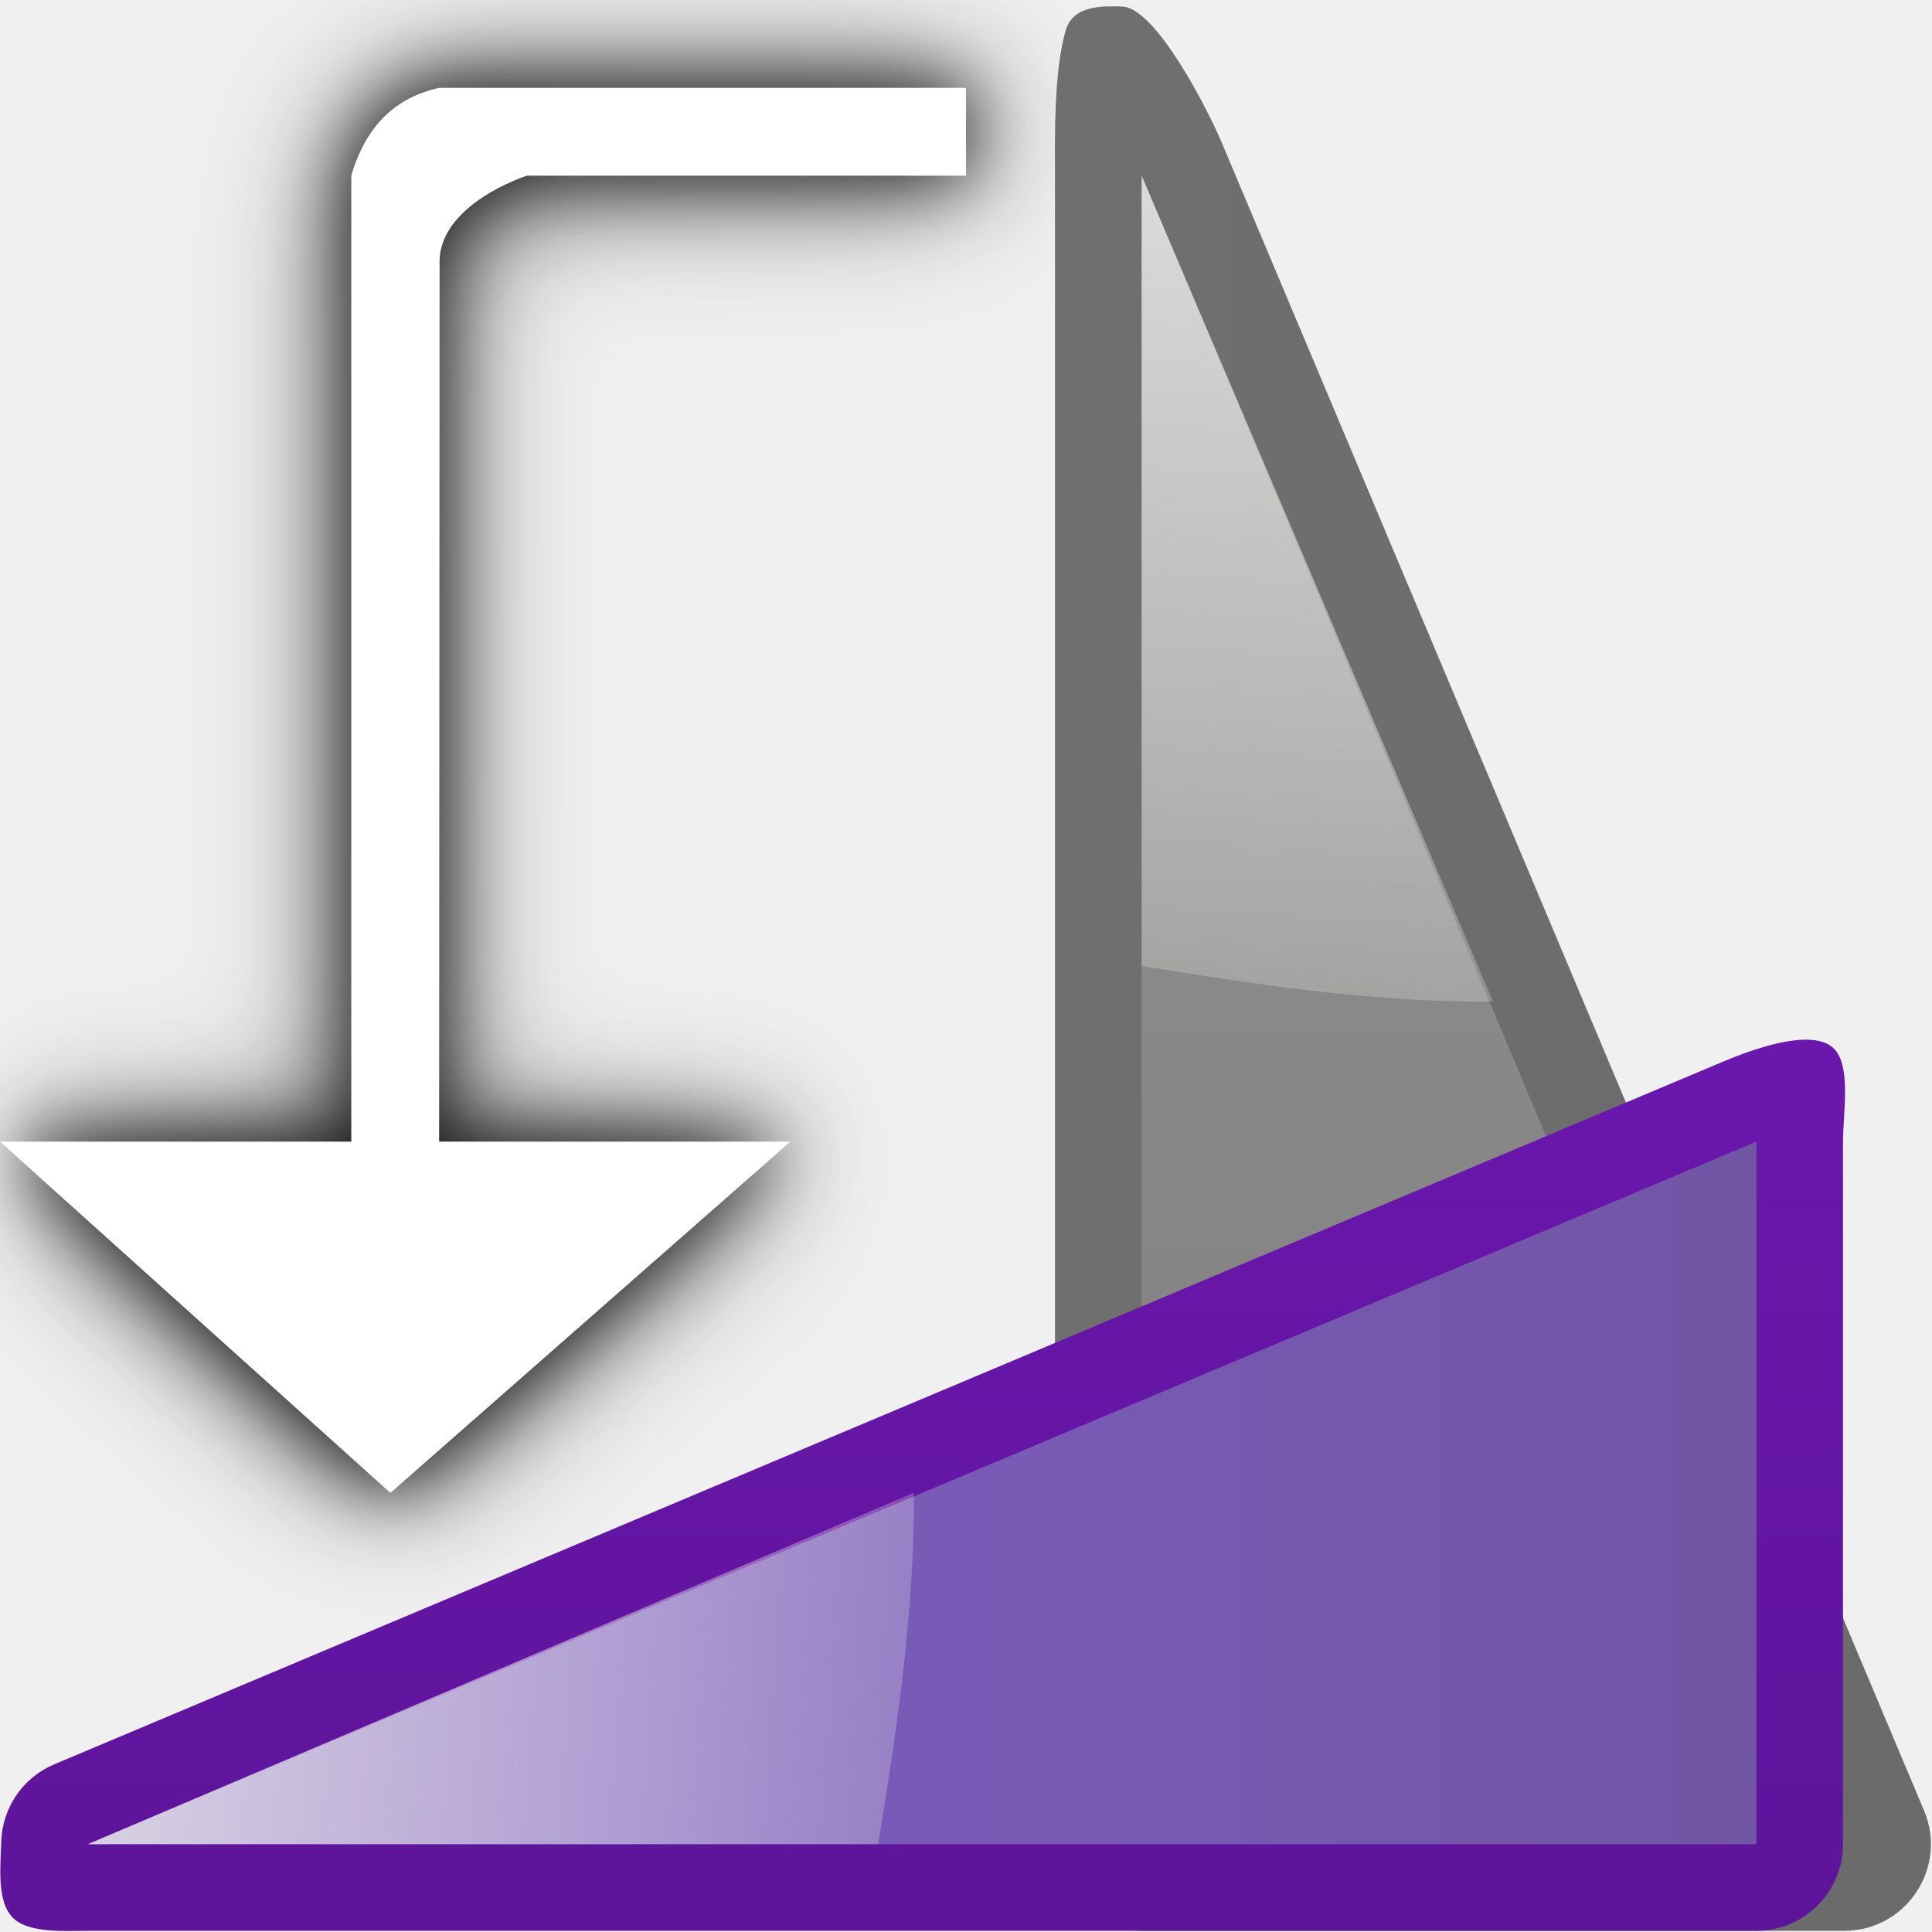
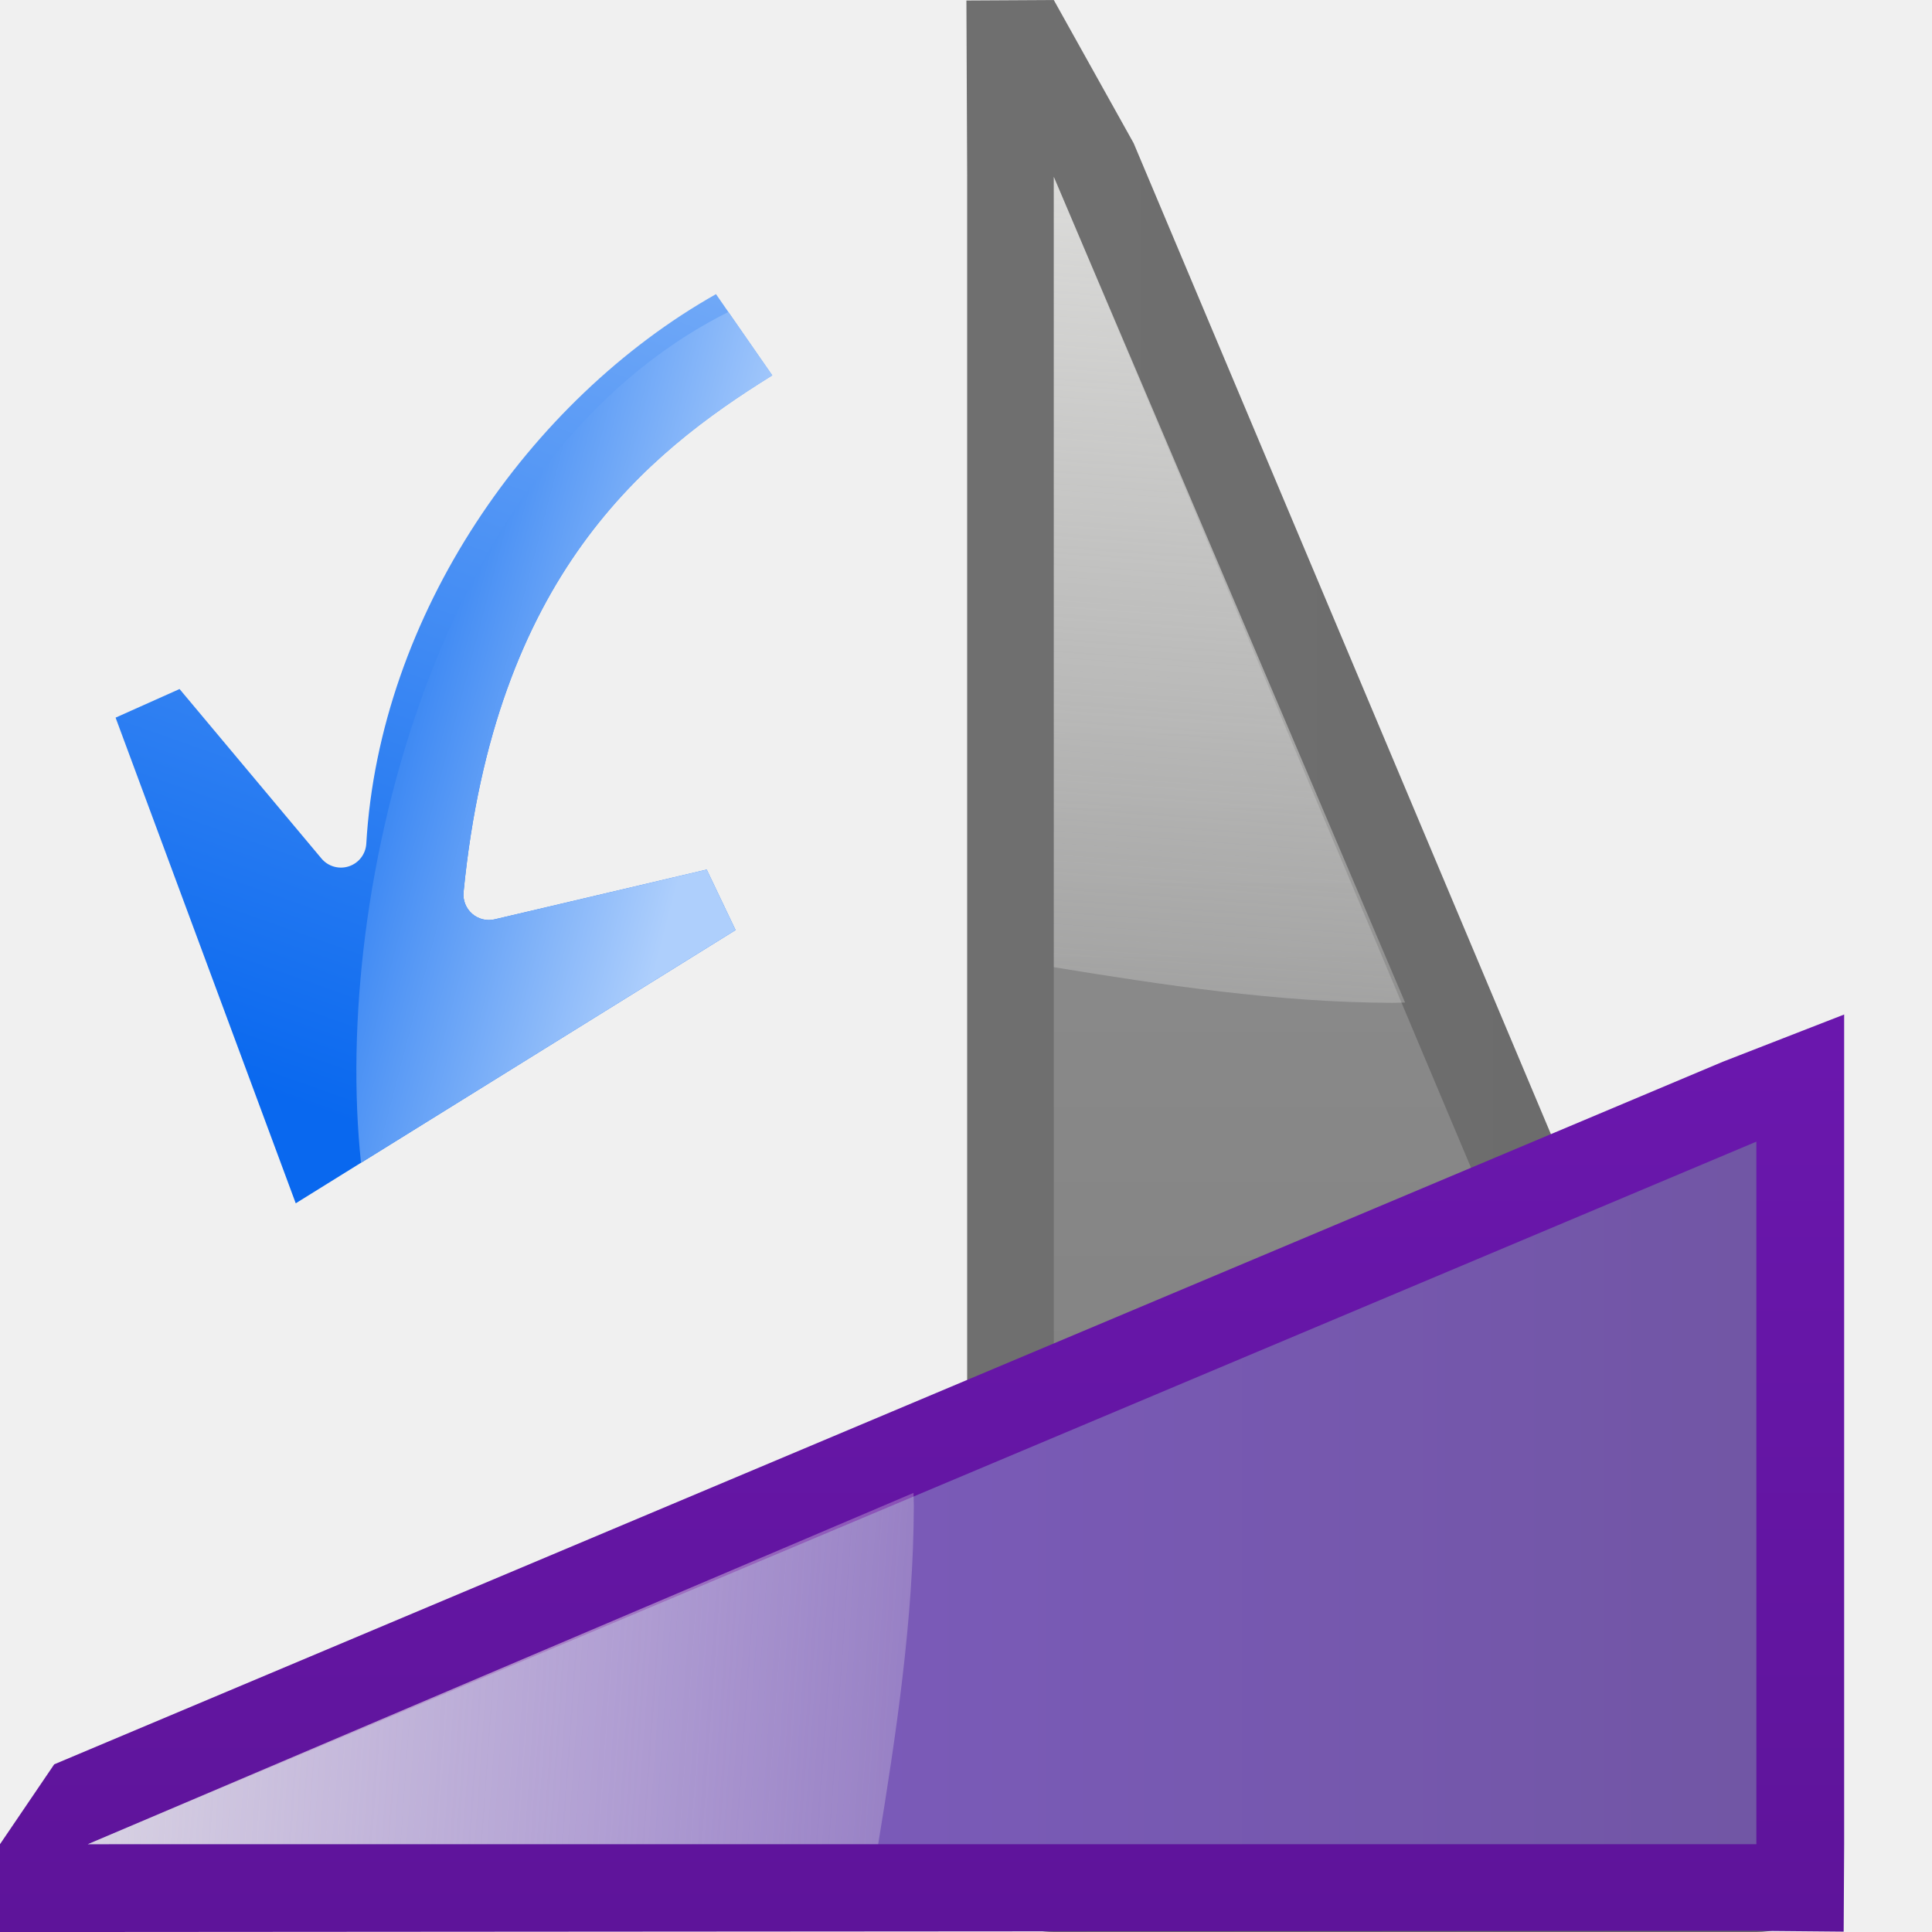
<svg xmlns="http://www.w3.org/2000/svg" xmlns:xlink="http://www.w3.org/1999/xlink" height="128" viewBox="0 0 128 128" width="128" version="1.1" id="svg48">
  <defs id="defs52">
    <linearGradient id="linearGradient935">
      <stop style="stop-color:#6a17ad;stop-opacity:1;" offset="0" id="stop931" />
      <stop style="stop-color:#5e149a;stop-opacity:1" offset="1" id="stop933" />
    </linearGradient>
    <linearGradient id="linearGradient905">
      <stop style="stop-color:#6b6b6b;stop-opacity:1" offset="0" id="stop901" />
      <stop style="stop-color:#6f6f6f;stop-opacity:1" offset="1" id="stop903" />
    </linearGradient>
    <linearGradient xlink:href="#linearGradient905" id="linearGradient907" x1="5.818" y1="66.91" x2="52.363" y2="66.91" gradientUnits="userSpaceOnUse" />
    <linearGradient xlink:href="#c" id="linearGradient927" gradientUnits="userSpaceOnUse" gradientTransform="translate(-1.560039,2.072622)" x1="48" y1="44" x2="48" y2="128" />
    <linearGradient xlink:href="#a" id="linearGradient929" gradientUnits="userSpaceOnUse" gradientTransform="translate(-3.6371,1.8199)" x1="40" y1="-8" x2="46.922" y2="89.301" />
    <linearGradient xlink:href="#linearGradient935" id="linearGradient937" x1="0.078" y1="66.911" x2="58.104" y2="66.911" gradientUnits="userSpaceOnUse" />
-     <filter style="color-interpolation-filters:sRGB" id="filter1034" x="-0.09" width="1.18" y="-0.062" height="1.124">
-       <feGaussianBlur stdDeviation="2.396" id="feGaussianBlur1036" />
-     </filter>
-     <filter style="color-interpolation-filters:sRGB" id="filter1062" x="-0.135" width="1.271" y="-0.093" height="1.186">
-       <feGaussianBlur stdDeviation="3.613" id="feGaussianBlur1064" />
-     </filter>
-     <filter style="color-interpolation-filters:sRGB" id="filter1090" x="-0.197" width="1.395" y="-0.136" height="1.271">
-       <feGaussianBlur stdDeviation="5.262" id="feGaussianBlur1092" />
-     </filter>
+     <linearGradient xlink:href="#linearGradient2399" id="linearGradient3554" gradientUnits="userSpaceOnUse" gradientTransform="matrix(0.2409212,1.276448,-1.276448,0.2409212,36.57443,-66.37058)" x1="113.157" y1="25.786" x2="39.268" y2="25.786" />
+     <linearGradient id="linearGradient2399">
+       <stop style="stop-color:#0968ef;stop-opacity:1;" offset="0" id="stop2401" />
+       <stop style="stop-color:#aecffc;stop-opacity:1;" offset="1" id="stop2403" />
+     </linearGradient>
+     <linearGradient xlink:href="#linearGradient2399" id="linearGradient3478" x1="66.931" y1="117.746" x2="59.046" y2="89.371" gradientUnits="userSpaceOnUse" gradientTransform="rotate(120.2028,63.65841,67.05533)" />
  </defs>
  <linearGradient id="a">
    <stop offset="0" stop-color="#eeeeec" id="stop2" />
    <stop offset="1" stop-color="#eeeeec" stop-opacity="0" id="stop4" />
  </linearGradient>
  <linearGradient id="b" gradientUnits="userSpaceOnUse" x1="68" x2="48" xlink:href="#a" y1="64" y2="120" />
  <linearGradient id="c" gradientUnits="userSpaceOnUse" x1="48" x2="48" y1="44" y2="128">
    <stop offset="0" stop-color="#7d5cbe" id="stop8" />
    <stop offset="1" stop-color="#7055a2" id="stop10" />
  </linearGradient>
  <linearGradient id="d" gradientUnits="userSpaceOnUse" x1="48" x2="48" y1="44" y2="128" gradientTransform="translate(-1.560039,2.072622)">
    <stop offset="0" stop-color="#8d8d8d" id="stop13" />
    <stop offset="1" stop-color="#7c7c7c" id="stop15" />
  </linearGradient>
  <filter id="e" color-interpolation-filters="sRGB" height="1.06" width="1.09" x="-.045" y="-.03">
    <feGaussianBlur stdDeviation="1.201" id="feGaussianBlur18" />
  </filter>
  <linearGradient id="f" gradientUnits="userSpaceOnUse" x1="40" x2="46.922" xlink:href="#a" y1="-8" y2="89.301" gradientTransform="translate(-3.6371,1.8199)" />
  <g id="g1114" transform="matrix(-1,0,0,1,128,0)">
-     <g id="g1098">
-       <path style="opacity:0.45;fill:#000000;fill-opacity:1;fill-rule:evenodd;filter:url(#filter1090)" d="M 64,5.82 V 11.639 L 92,12 c 0,0 7.05,1.537 6.877,5.533 L 98.908,75.637 H 75.634 L 102.136,98.911 127.998,75.637 h -23.271 l 5e-4,-58.18 V 11.639 C 103.734,8.212 101.69,6.436 98.908,5.82 Z" id="path981" />
-       <path d="m 63.999,5.82 v 5.818 h 29.09 c 0,0 5.96,1.9 5.787,5.896 l 0.031,58.103 h -23.272 l 26.501,23.272 25.862,-23.272 h -23.272 l 5e-4,-58.181 V 11.638 C 103.733,8.211 101.689,6.436 98.908,5.82 Z" id="path963" style="opacity:0.48;fill:#000000;fill-opacity:1;fill-rule:evenodd;filter:url(#filter1062)" />
-       <path style="opacity:0.74;fill:#000000;fill-opacity:1;fill-rule:evenodd;filter:url(#filter1034)" id="path939" d="m 63.999,5.82 v 5.818 h 29.09 c 0,0 5.96,1.9 5.787,5.896 l 0.031,58.103 h -23.272 l 26.501,23.272 25.862,-23.272 h -23.272 l 5e-4,-58.181 V 11.638 C 103.733,8.211 101.689,6.436 98.908,5.82 Z" />
-       <path d="m 63.999,5.82 v 5.818 h 29.09 c 0,0 5.96,1.9 5.787,5.896 l 0.031,58.103 h -23.272 l 26.501,23.272 25.862,-23.272 h -23.272 l 5e-4,-58.181 V 11.638 C 103.733,8.211 101.689,6.436 98.908,5.82 Z" id="path44" style="fill:#ffffff;fill-rule:evenodd" />
-     </g>
-     <g id="g915">
-       <path style="fill:url(#linearGradient907);fill-opacity:1;fill-rule:evenodd;stroke:none" d="M 53.657,0.433 C 51.412,0.5 47.945,7.34 47.072,9.41 L 0.527,119.953 c -1.593,3.784 1.186,7.968 5.291,7.969 H 52.363 c 3.17,-7e-4 5.74,-2.57 5.74,-5.74 V 11.639 C 58.103,9.611 58.222,4.706 57.374,1.955 56.868,0.315 54.866,0.397 53.657,0.433 Z" id="path899" />
+     <g id="g915" transform="translate(5.8199,0.07812)">
+       <path style="fill:url(#linearGradient907);fill-opacity:1;fill-rule:evenodd;stroke:none" d="M 52.363,-0.076 47.072,9.41 0.527,119.953 c -1.593,3.784 1.186,7.968 5.291,7.969 H 52.363 c 3.17,-7e-4 5.74,-2.57 5.74,-5.74 V 11.639 l 0.05,-11.683 z" id="path899" />
      <path style="fill:url(#d);fill-rule:evenodd;stroke:none" id="path24" d="M 52.363,11.638 5.818,122.182 h 46.545 z" />
      <path style="fill:url(#f);fill-rule:evenodd" id="path26" d="M 52.363,11.638 29.09,66.341 c 0.276,0.008 0.552,0.015 0.828,0.021 7.514,-0.015 15.303,-1.192 22.444,-2.361 z" />
    </g>
    <g transform="rotate(90,31.99955,101.8186)" id="g923">
-       <path id="path917" d="m 52.191,5.902 c -2.246,0.067 -4.246,1.438 -5.119,3.508 L 0.527,119.953 c -0.838,1.99 -2.161,5.651 -1.023,7.195 1.025,1.392 4.368,0.773 6.314,0.774 H 52.363 c 3.17,-7e-4 5.74,-2.57 5.74,-5.74 V 11.639 C 58.103,10.051 58.274,7.706 57.236,6.669 56.157,5.592 53.84,5.853 52.191,5.902 Z" style="fill:url(#linearGradient937);fill-opacity:1;fill-rule:evenodd;stroke:none" />
+       <path id="path917" d="M 52.363,5.818 47.072,9.41 0.527,119.953 -2.605,127.998 H 5.818 52.363 l 5.794,-0.032 -0.053,-5.784 L 58.181,11.636 V 5.818 Z" style="fill:url(#linearGradient937);fill-opacity:1;fill-rule:evenodd;stroke:none" />
      <path d="M 52.363,11.638 5.818,122.182 h 46.545 z" id="path919" style="fill:url(#linearGradient927);fill-opacity:1;fill-rule:evenodd;stroke:none" />
      <path d="M 52.363,11.638 29.09,66.341 c 0.276,0.008 0.552,0.015 0.828,0.021 7.514,-0.015 15.303,-1.192 22.444,-2.361 z" id="path921" style="fill:url(#linearGradient929);fill-rule:evenodd" />
    </g>
    <rect id="rect46" width="128" rx="1e-06" height="128" x="0" y="0" style="fill:none" />
+     <g id="g1470" transform="matrix(-0.8642499,0.5030627,0.5030627,0.8642499,87.91331,-13.57516)">
+       <path style="fill:url(#linearGradient3554);fill-opacity:1;fill-rule:evenodd;stroke:none;stroke-width:5.2;stroke-linecap:round;stroke-linejoin:round;stroke-miterlimit:4;stroke-dasharray:none;stroke-opacity:1" id="path3575" d="M 22.984,24.877 C 15.798,37.155 14.422,54.479 21.277,67.998 a 1.683,1.683 0 0 1 -2.072,2.344 L 5.43,65.367 2.721,69.137 29.223,90.941 45.301,60.637 41.633,58.135 31.146,68.055 A 1.683,1.683 0 0 1 28.461,67.531 C 19.696,48.361 24.301,36.349 28.916,27.652 Z" />
+       <path style="opacity:1;fill:url(#linearGradient3478);fill-opacity:1;fill-rule:nonzero;stroke:none;stroke-width:4;stroke-linecap:round;stroke-linejoin:round;stroke-miterlimit:4;stroke-dasharray:none;stroke-dashoffset:0;stroke-opacity:1" d="M 48.256 20.672 C 29.075 30.25 21.983 58.759 23.918 77.037 L 48.734 61.619 L 46.822 57.611 L 32.77 60.91 A 1.683 1.683 0 0 1 30.711 59.105 C 32.779 38.128 42.802 30.064 51.166 24.869 L 48.256 20.672 z " transform="rotate(-30.20283,45.19676,67.48905)" id="path3442" />
+     </g>
  </g>
</svg>
